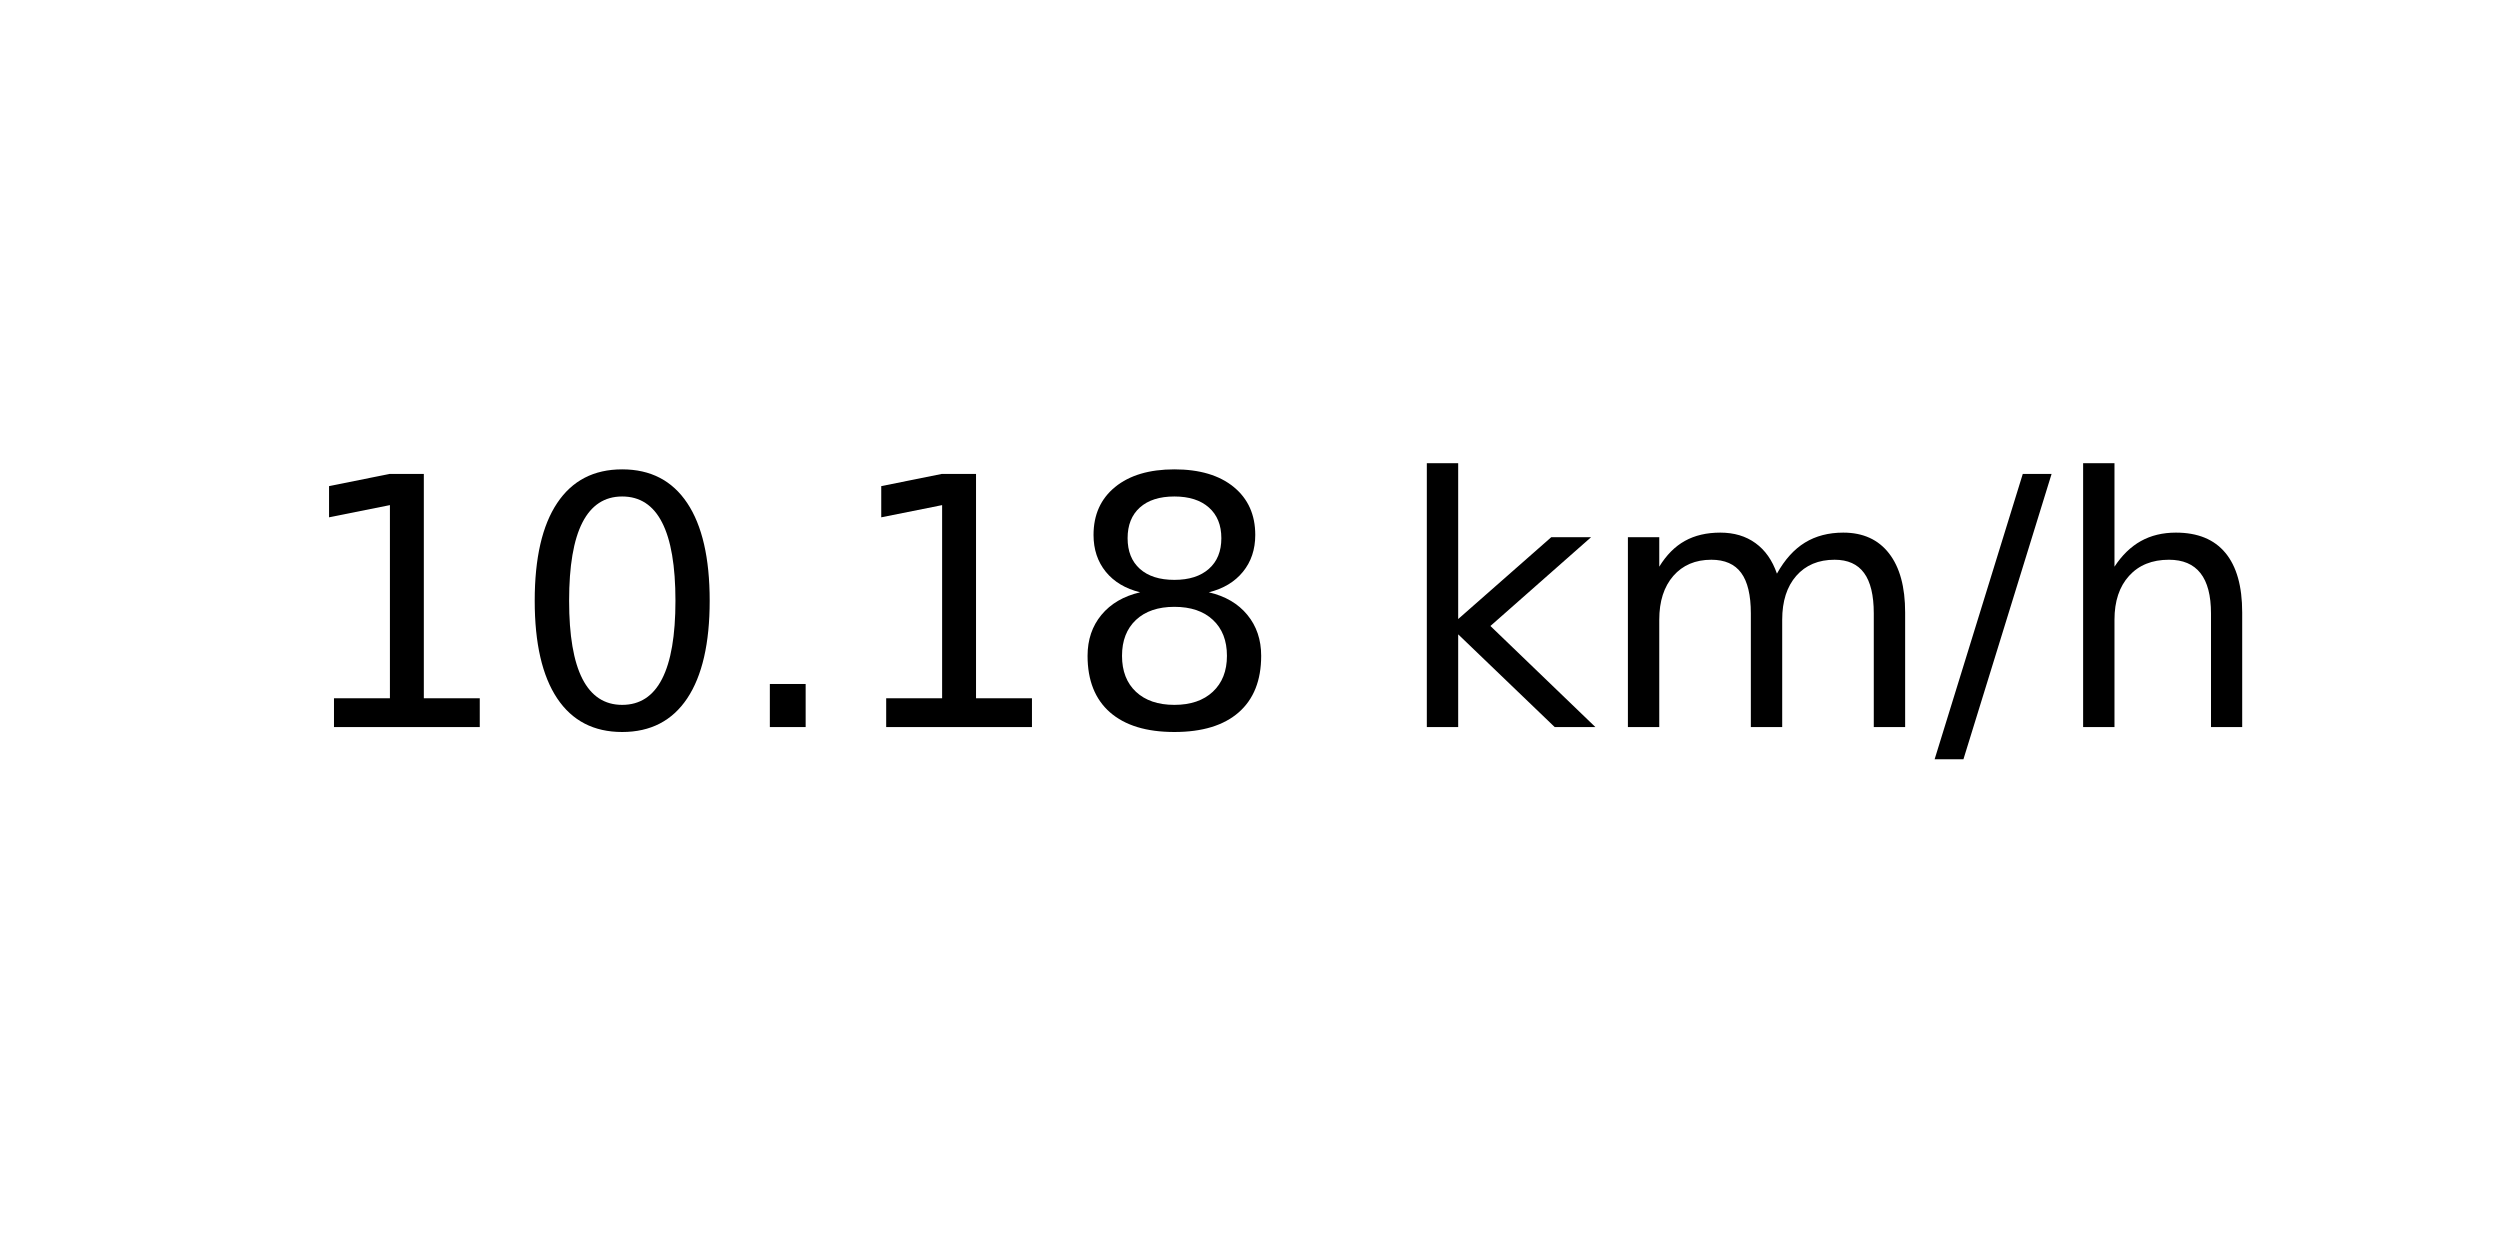
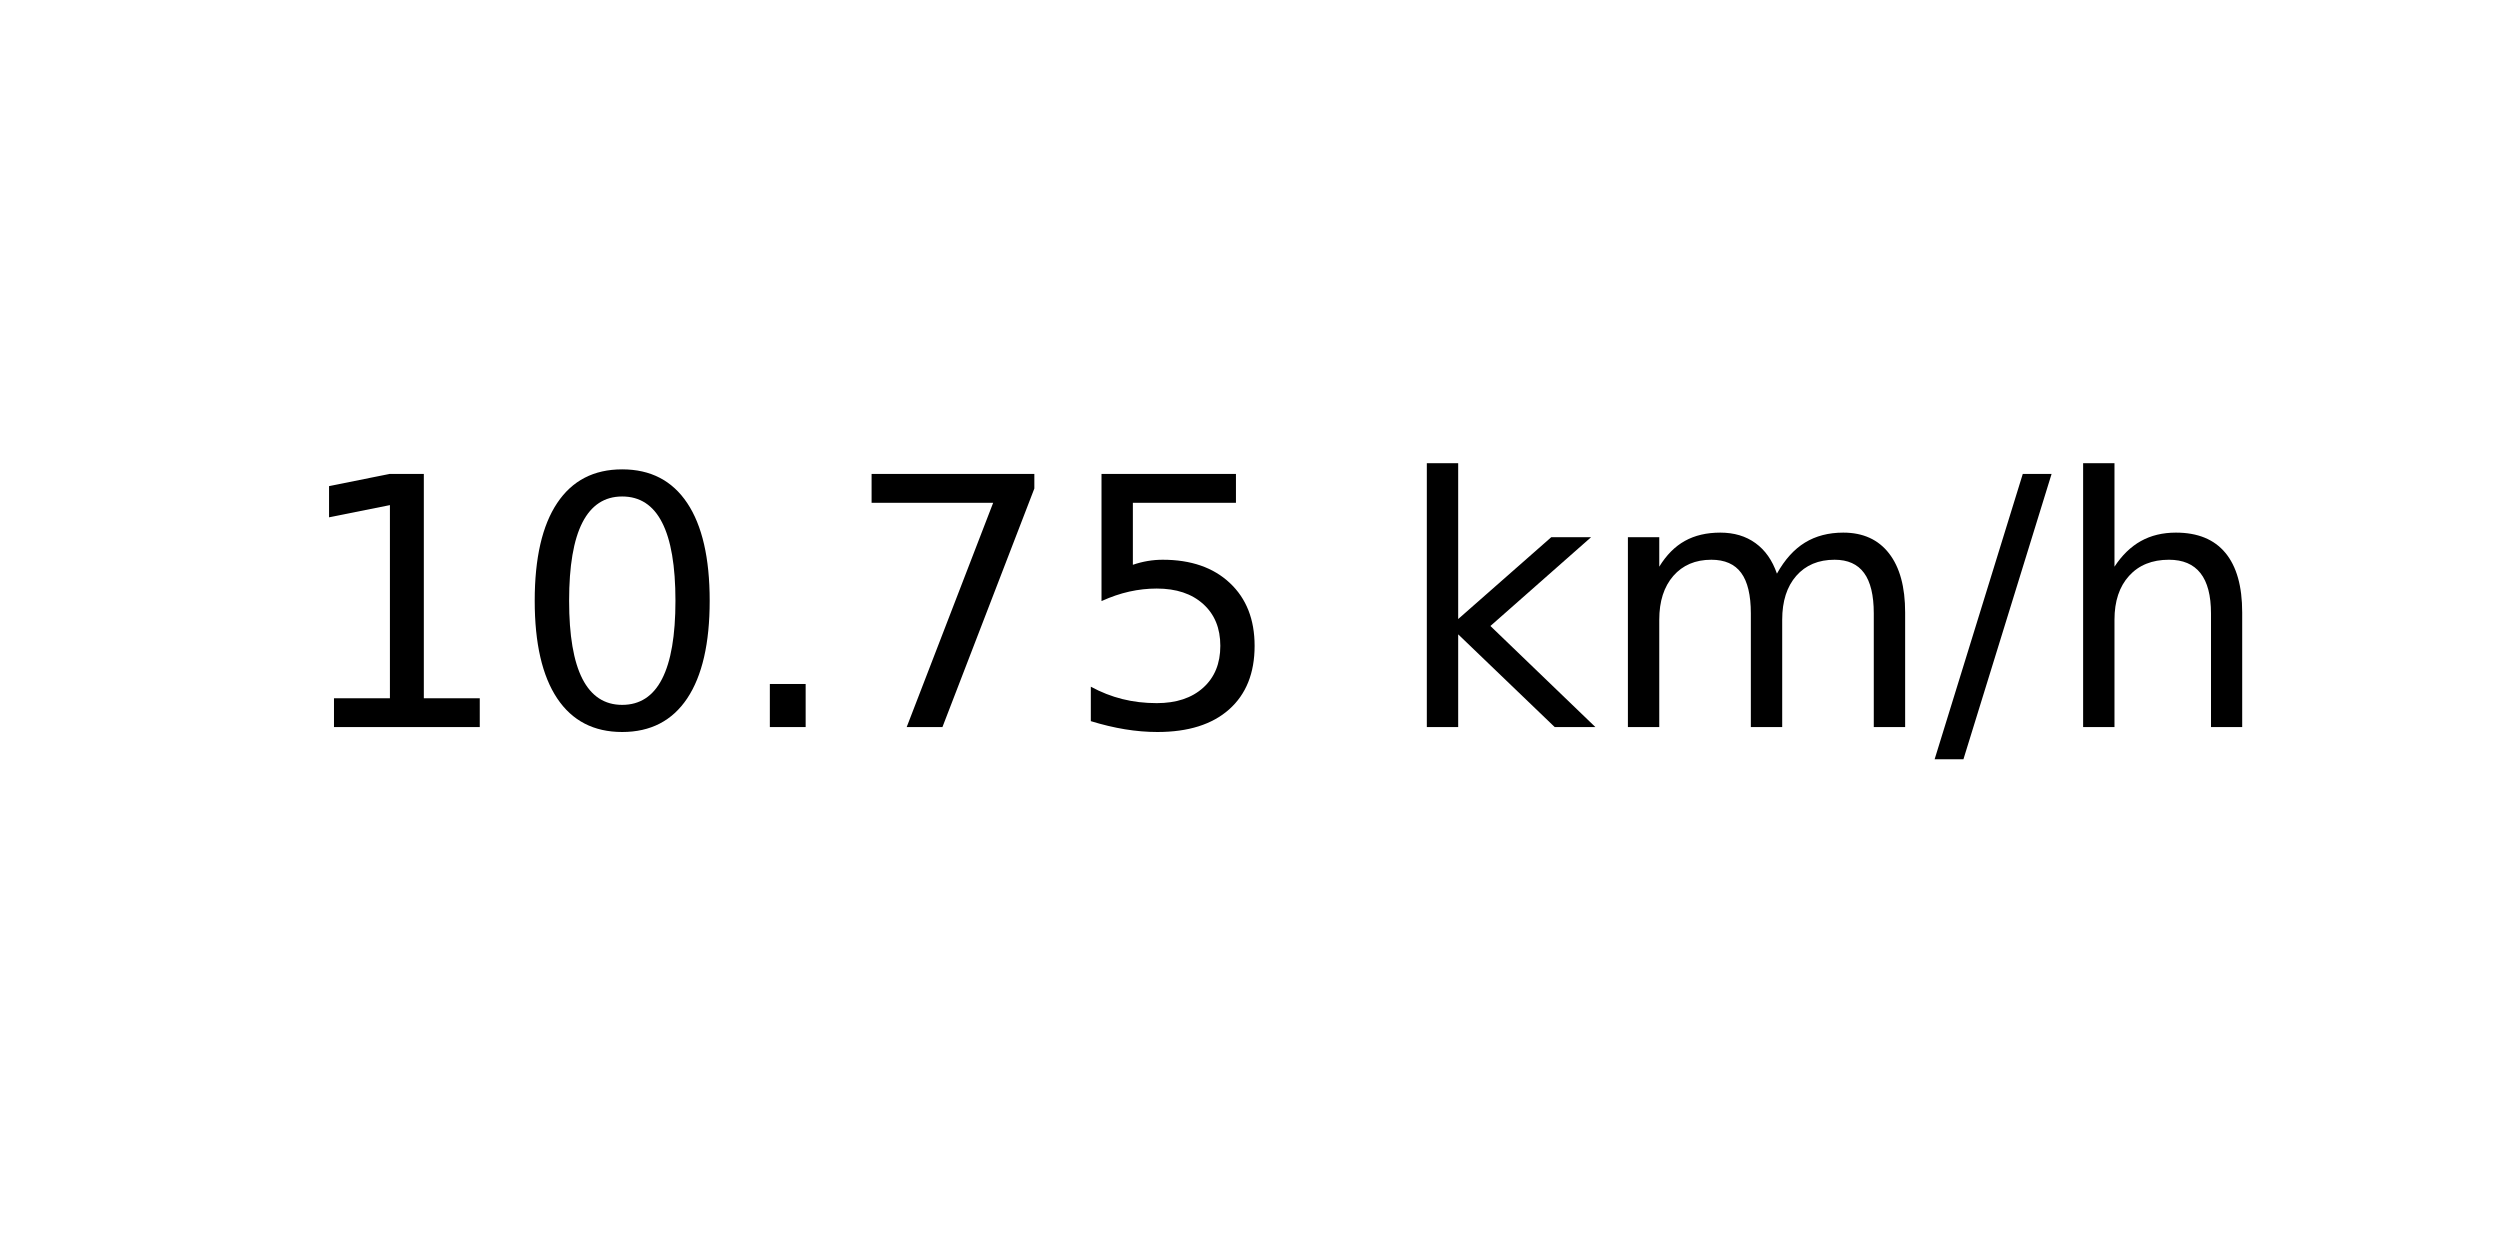
<svg xmlns="http://www.w3.org/2000/svg" xmlns:xlink="http://www.w3.org/1999/xlink" width="72pt" height="36pt" viewBox="0 0 72 36" version="1.1">
  <defs>
    <style type="text/css">*{stroke-linejoin: round; stroke-linecap: butt}</style>
  </defs>
  <g id="figure_1">
    <g id="axes_1">
      <g id="text_1">
        <g transform="translate(8.378125 20.93937) scale(0.1 -0.1)">
          <defs>
            <path id="DejaVuSans-31" d="M 794 531  L 1825 531  L 1825 4091  L 703 3866  L 703 4441  L 1819 4666  L 2450 4666  L 2450 531  L 3481 531  L 3481 0  L 794 0  L 794 531  z " transform="scale(0.015625)" />
            <path id="DejaVuSans-30" d="M 2034 4250  Q 1547 4250 1301 3770  Q 1056 3291 1056 2328  Q 1056 1369 1301 889  Q 1547 409 2034 409  Q 2525 409 2770 889  Q 3016 1369 3016 2328  Q 3016 3291 2770 3770  Q 2525 4250 2034 4250  z M 2034 4750  Q 2819 4750 3233 4129  Q 3647 3509 3647 2328  Q 3647 1150 3233 529  Q 2819 -91 2034 -91  Q 1250 -91 836 529  Q 422 1150 422 2328  Q 422 3509 836 4129  Q 1250 4750 2034 4750  z " transform="scale(0.015625)" />
            <path id="DejaVuSans-2e" d="M 684 794  L 1344 794  L 1344 0  L 684 0  L 684 794  z " transform="scale(0.015625)" />
-             <path id="DejaVuSans-38" d="M 2034 2216  Q 1584 2216 1326 1975  Q 1069 1734 1069 1313  Q 1069 891 1326 650  Q 1584 409 2034 409  Q 2484 409 2743 651  Q 3003 894 3003 1313  Q 3003 1734 2745 1975  Q 2488 2216 2034 2216  z M 1403 2484  Q 997 2584 770 2862  Q 544 3141 544 3541  Q 544 4100 942 4425  Q 1341 4750 2034 4750  Q 2731 4750 3128 4425  Q 3525 4100 3525 3541  Q 3525 3141 3298 2862  Q 3072 2584 2669 2484  Q 3125 2378 3379 2068  Q 3634 1759 3634 1313  Q 3634 634 3220 271  Q 2806 -91 2034 -91  Q 1263 -91 848 271  Q 434 634 434 1313  Q 434 1759 690 2068  Q 947 2378 1403 2484  z M 1172 3481  Q 1172 3119 1398 2916  Q 1625 2713 2034 2713  Q 2441 2713 2670 2916  Q 2900 3119 2900 3481  Q 2900 3844 2670 4047  Q 2441 4250 2034 4250  Q 1625 4250 1398 4047  Q 1172 3844 1172 3481  z " transform="scale(0.015625)" />
+             <path id="DejaVuSans-37" d="M 525 4666  L 3525 4666  L 3525 4397  L 1831 0  L 1172 0  L 2766 4134  L 525 4134  L 525 4666  z " transform="scale(0.015625)" />
+             <path id="DejaVuSans-35" d="M 691 4666  L 3169 4666  L 3169 4134  L 1269 4134  L 1269 2991  Q 1406 3038 1543 3061  Q 1681 3084 1819 3084  Q 2600 3084 3056 2656  Q 3513 2228 3513 1497  Q 3513 744 3044 326  Q 2575 -91 1722 -91  Q 1428 -91 1123 -41  Q 819 9 494 109  L 494 744  Q 775 591 1075 516  Q 1375 441 1709 441  Q 2250 441 2565 725  Q 2881 1009 2881 1497  Q 2881 1984 2565 2268  Q 2250 2553 1709 2553  Q 1456 2553 1204 2497  Q 953 2441 691 2322  L 691 4666  z " transform="scale(0.015625)" />
            <path id="DejaVuSans-20" transform="scale(0.015625)" />
            <path id="DejaVuSans-6b" d="M 581 4863  L 1159 4863  L 1159 1991  L 2875 3500  L 3609 3500  L 1753 1863  L 3688 0  L 2938 0  L 1159 1709  L 1159 0  L 581 0  L 581 4863  z " transform="scale(0.015625)" />
            <path id="DejaVuSans-6d" d="M 3328 2828  Q 3544 3216 3844 3400  Q 4144 3584 4550 3584  Q 5097 3584 5394 3201  Q 5691 2819 5691 2113  L 5691 0  L 5113 0  L 5113 2094  Q 5113 2597 4934 2840  Q 4756 3084 4391 3084  Q 3944 3084 3684 2787  Q 3425 2491 3425 1978  L 3425 0  L 2847 0  L 2847 2094  Q 2847 2600 2669 2842  Q 2491 3084 2119 3084  Q 1678 3084 1418 2786  Q 1159 2488 1159 1978  L 1159 0  L 581 0  L 581 3500  L 1159 3500  L 1159 2956  Q 1356 3278 1631 3431  Q 1906 3584 2284 3584  Q 2666 3584 2933 3390  Q 3200 3197 3328 2828  z " transform="scale(0.015625)" />
            <path id="DejaVuSans-2f" d="M 1625 4666  L 2156 4666  L 531 -594  L 0 -594  L 1625 4666  z " transform="scale(0.015625)" />
            <path id="DejaVuSans-68" d="M 3513 2113  L 3513 0  L 2938 0  L 2938 2094  Q 2938 2591 2744 2837  Q 2550 3084 2163 3084  Q 1697 3084 1428 2787  Q 1159 2491 1159 1978  L 1159 0  L 581 0  L 581 4863  L 1159 4863  L 1159 2956  Q 1366 3272 1645 3428  Q 1925 3584 2291 3584  Q 2894 3584 3203 3211  Q 3513 2838 3513 2113  z " transform="scale(0.015625)" />
          </defs>
          <use xlink:href="#DejaVuSans-31" />
          <use xlink:href="#DejaVuSans-30" x="63.623" />
          <use xlink:href="#DejaVuSans-2e" x="127.246" />
-           <use xlink:href="#DejaVuSans-31" x="159.033" />
-           <use xlink:href="#DejaVuSans-38" x="222.656" />
+           <use xlink:href="#DejaVuSans-37" x="159.033" />
+           <use xlink:href="#DejaVuSans-35" x="222.656" />
          <use xlink:href="#DejaVuSans-20" x="286.279" />
          <use xlink:href="#DejaVuSans-6b" x="318.066" />
          <use xlink:href="#DejaVuSans-6d" x="375.977" />
          <use xlink:href="#DejaVuSans-2f" x="473.389" />
          <use xlink:href="#DejaVuSans-68" x="507.08" />
        </g>
      </g>
    </g>
  </g>
</svg>
